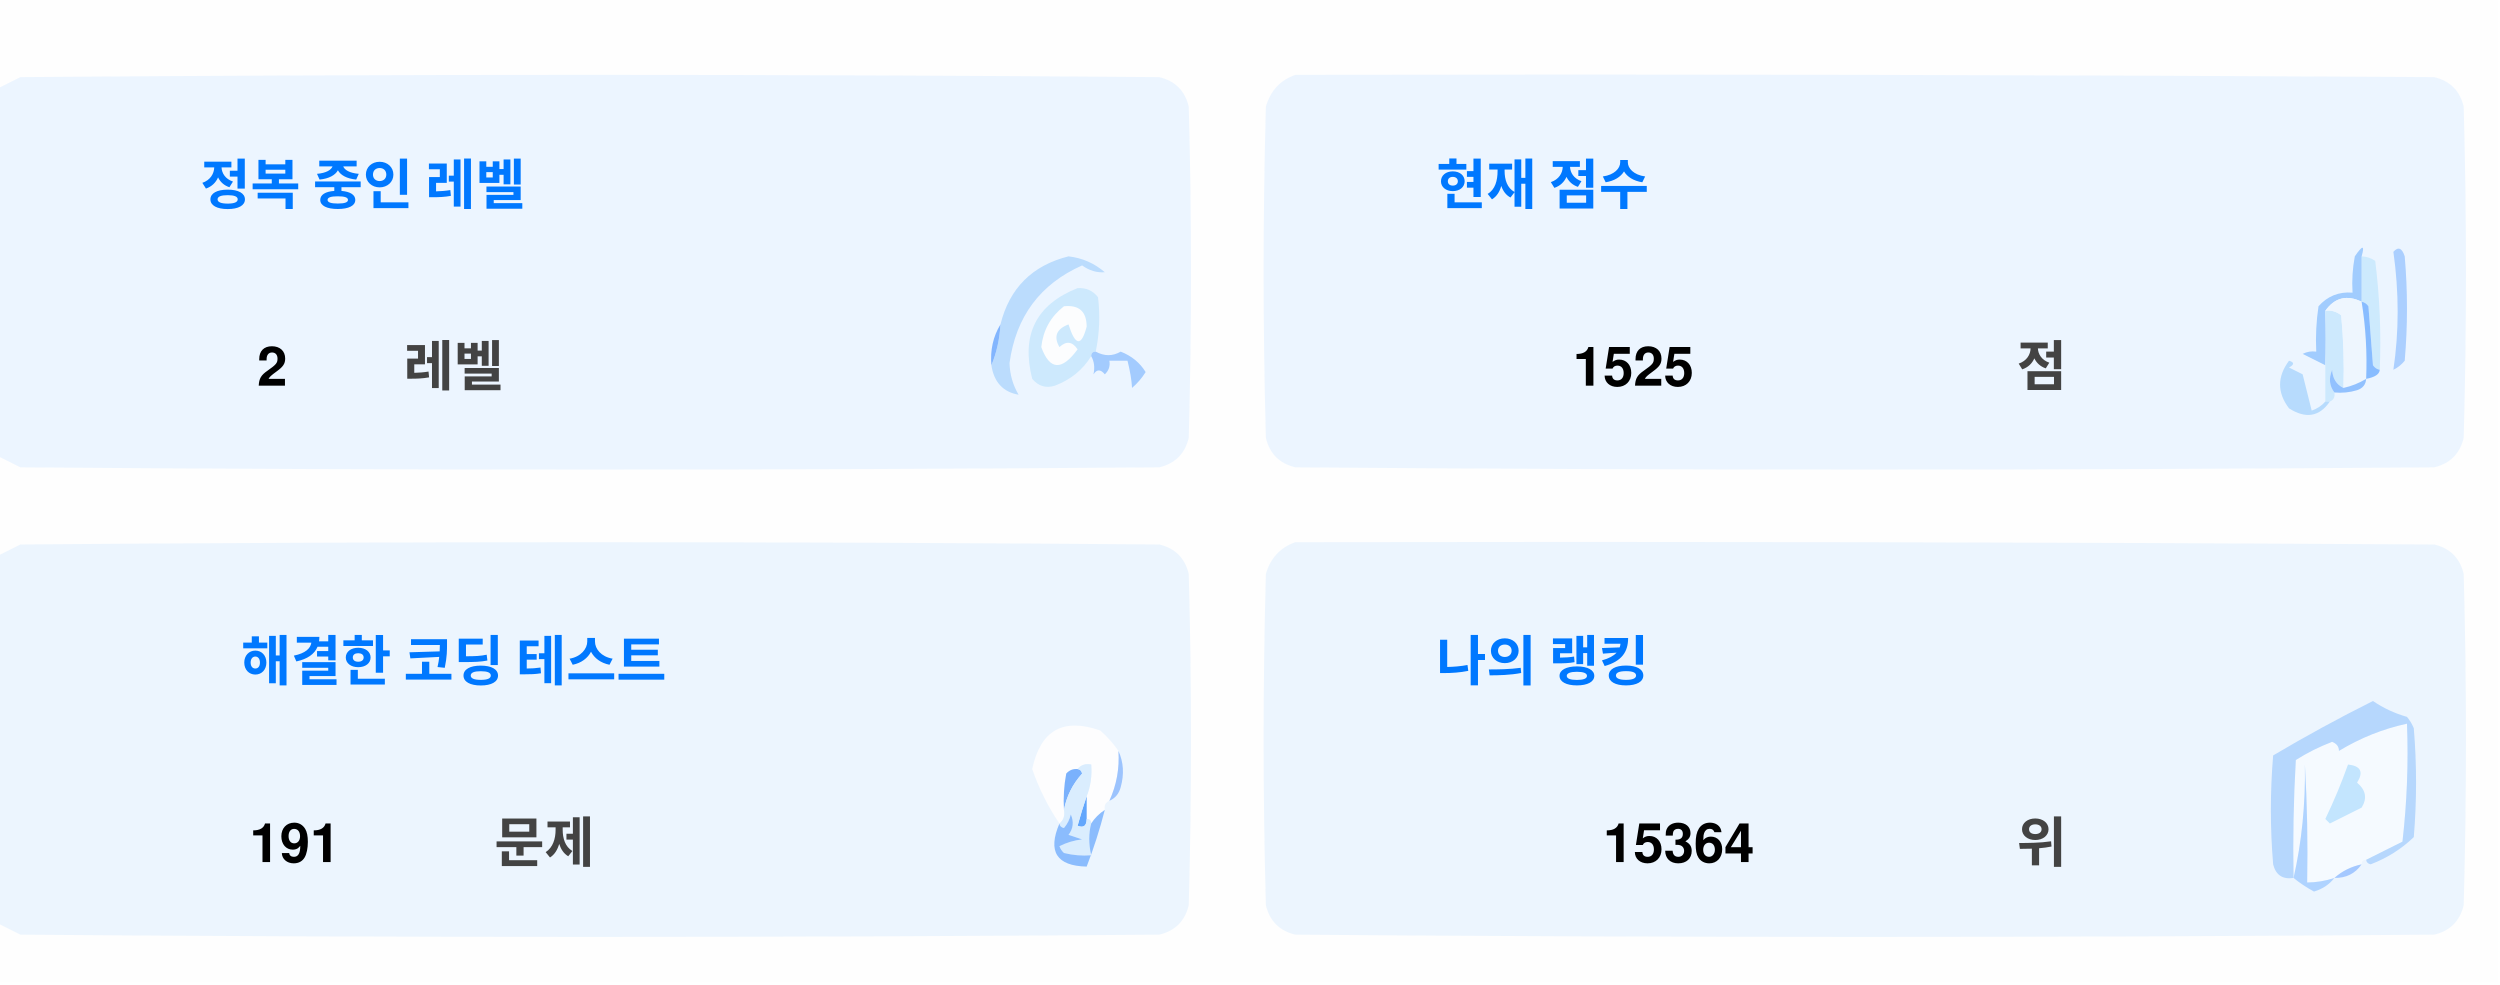
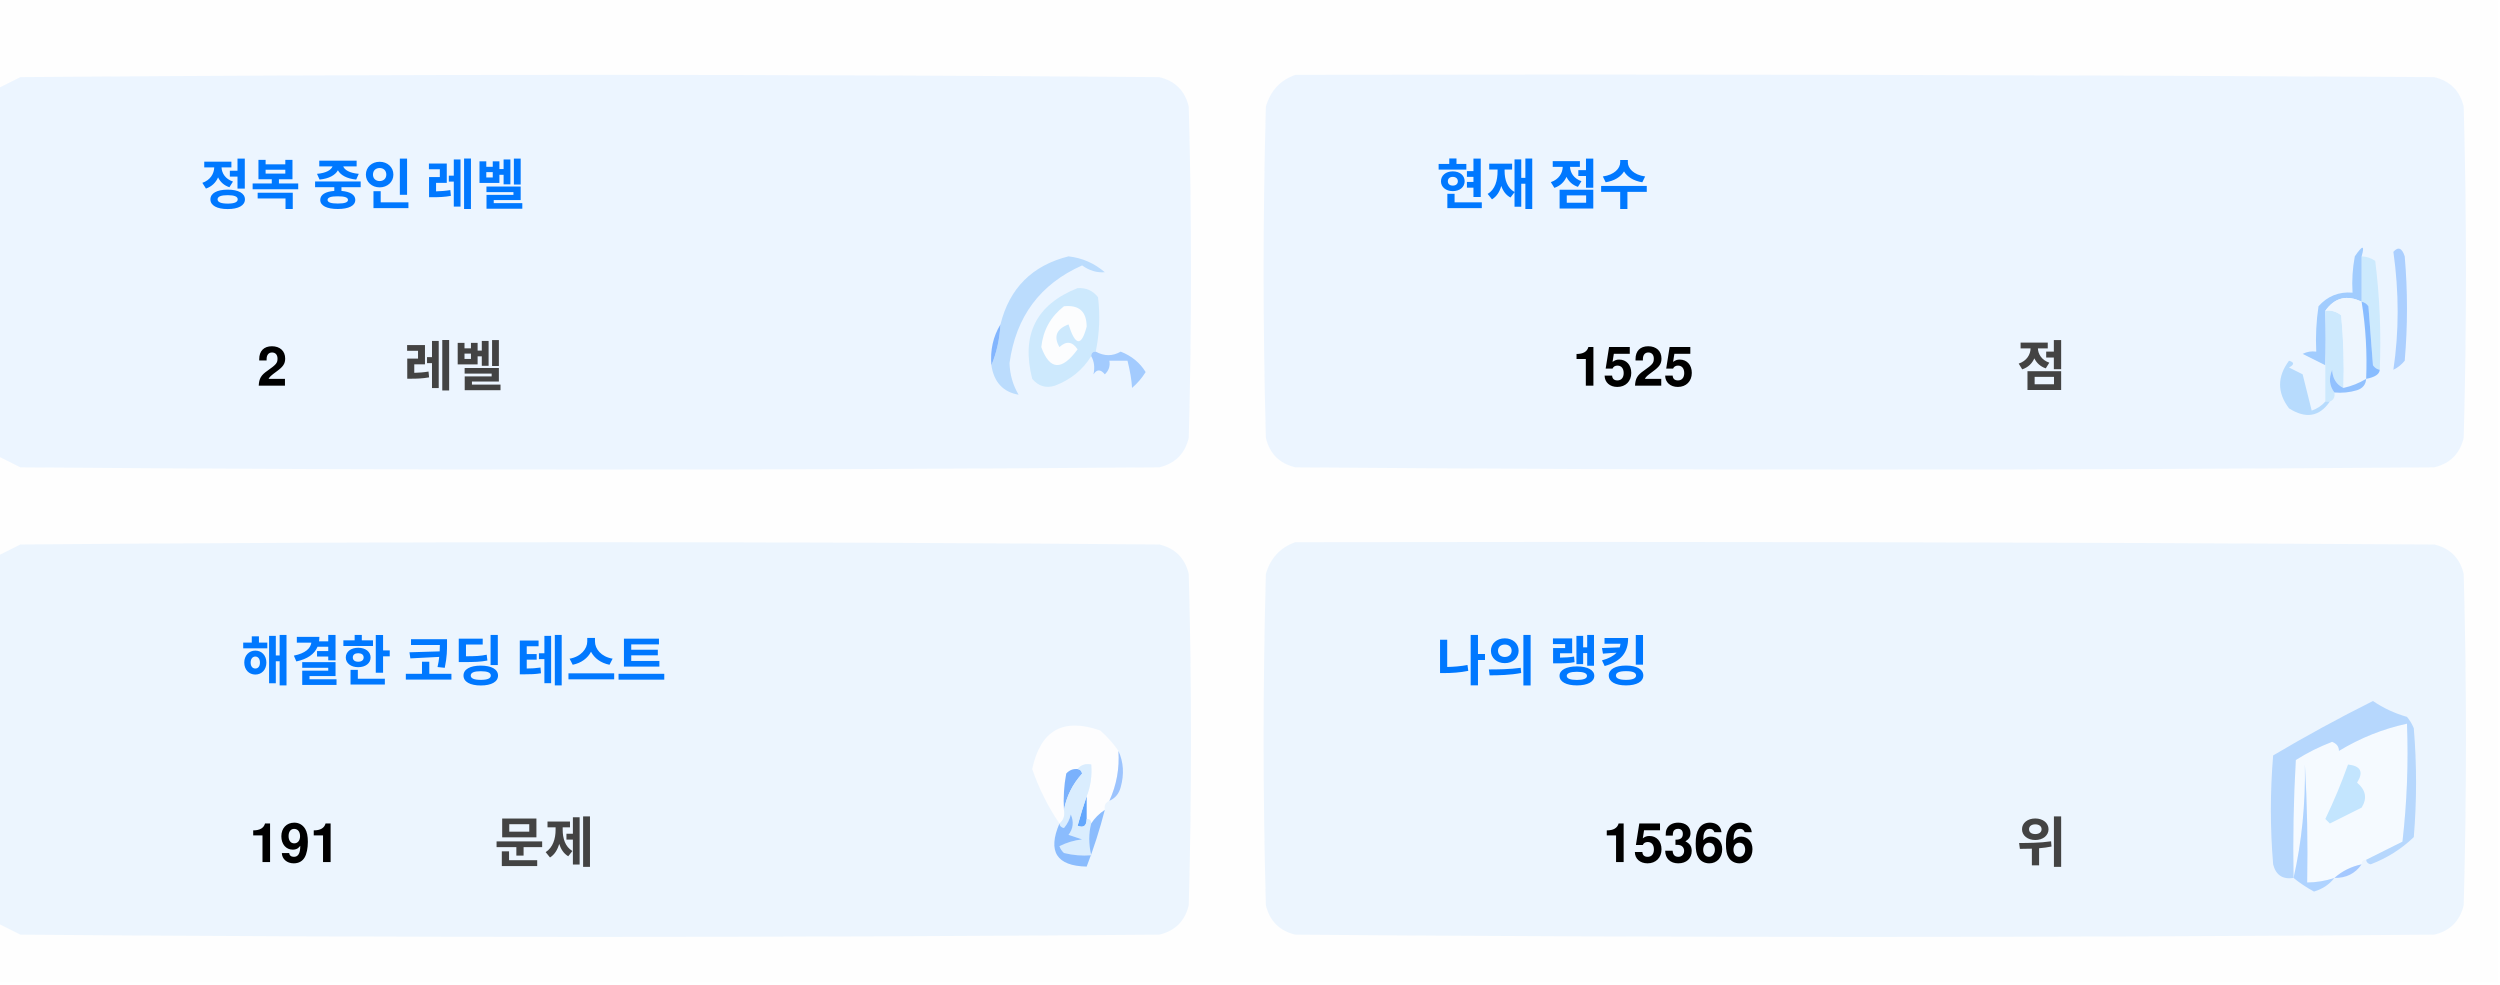
<svg xmlns="http://www.w3.org/2000/svg" version="1.1" width="551px" height="217px" style="shape-rendering:geometricPrecision; text-rendering:geometricPrecision; image-rendering:optimizeQuality; fill-rule:evenodd; clip-rule:evenodd">
  <style>.title {fill: #434343;font-size: 1rem;line-height: 1.5rem;font-weight: bold;font-family: -apple-system, BlinkMacSystemFont, Segoe UI, Helvetica, Arial, sans-serif, Apple Color Emoji, Segoe UI Emoji;}.desc {fill: #434343;font-size: 2.5rem;font-weight: bold;line-height: 1.5rem;font-family: -apple-system, BlinkMacSystemFont, Segoe UI, Helvetica, Arial, sans-serif, Apple Color Emoji, Segoe UI Emoji;}.desc-2 {fill: #434343;font-size: 1rem;font-weight: bold;line-height: 1.5rem;font-family: -apple-system, BlinkMacSystemFont, Segoe UI, Helvetica, Arial, sans-serif, Apple Color Emoji, Segoe UI Emoji;}.text, .desc {animation: twinkling 4s ease-in-out infinite;}@keyframes twinkling {40% { opacity: 1; }50% { opacity: 0.5; }60% { opacity: 1; }70% { opacity: 0.5; }80% { opacity: 1; }}</style>
  <g>
    <path style="opacity:1" fill="#fefefe" d="M -0.5,-0.5 C 183.167,-0.5 366.833,-0.5 550.5,-0.5C 550.5,71.833 550.5,144.167 550.5,216.5C 366.833,216.5 183.167,216.5 -0.5,216.5C -0.5,212.167 -0.5,207.833 -0.5,203.5C 1.14,204.32 2.807,205.153 4.5,206C 88.167,206.667 171.833,206.667 255.5,206C 259,205.167 261.167,203 262,199.5C 262.667,175.167 262.667,150.833 262,126.5C 261.167,123 259,120.833 255.5,120C 171.833,119.333 88.167,119.333 4.5,120C 2.807,120.847 1.14,121.68 -0.5,122.5C -0.5,115.167 -0.5,107.833 -0.5,100.5C 1.14,101.32 2.807,102.153 4.5,103C 88.167,103.667 171.833,103.667 255.5,103C 259,102.167 261.167,100 262,96.5C 262.667,72.167 262.667,47.833 262,23.5C 261.167,20 259,17.833 255.5,17C 171.833,16.333 88.167,16.333 4.5,17C 2.807,17.847 1.14,18.68 -0.5,19.5C -0.5,12.833 -0.5,6.167 -0.5,-0.5 Z" />
  </g>
  <g>
    <path style="opacity:1" fill="#ecf5ff" d="M -0.5,100.5 C -0.5,73.5 -0.5,46.5 -0.5,19.5C 1.14,18.68 2.807,17.847 4.5,17C 88.167,16.333 171.833,16.333 255.5,17C 259,17.833 261.167,20 262,23.5C 262.667,47.833 262.667,72.167 262,96.5C 261.167,100 259,102.167 255.5,103C 171.833,103.667 88.167,103.667 4.5,103C 2.807,102.153 1.14,101.32 -0.5,100.5 Z" />
  </g>
  <g>
    <path style="opacity:1" fill="#ecf5ff" d="M 285.5,16.5 C 369.167,16.333 452.834,16.5 536.5,17C 540,17.833 542.167,20 543,23.5C 543.667,47.833 543.667,72.167 543,96.5C 542.167,100 540,102.167 536.5,103C 452.833,103.667 369.167,103.667 285.5,103C 282,102.167 279.833,100 279,96.5C 278.333,72.167 278.333,47.833 279,23.5C 280.018,19.985 282.185,17.652 285.5,16.5 Z" />
  </g>
  <g>
    <path style="opacity:1" fill="#cdeafd" d="M 520.5,56.5 C 521.583,56.539 522.583,56.873 523.5,57.5C 524.498,65.472 524.831,73.472 524.5,81.5C 523.883,81.389 523.383,81.056 523,80.5C 522.667,76.167 522.333,71.833 522,67.5C 521.617,66.944 521.117,66.611 520.5,66.5C 520.5,63.167 520.5,59.833 520.5,56.5 Z" />
  </g>
  <g>
    <path style="opacity:1" fill="#abcfff" d="M 527.5,55.5 C 528.566,54.308 529.399,54.641 530,56.5C 530.667,64.167 530.667,71.833 530,79.5C 529.311,80.357 528.478,81.023 527.5,81.5C 528.758,73.08 528.758,64.414 527.5,55.5 Z" />
  </g>
  <g>
    <path style="opacity:1" fill="#bbdcfd" d="M 218.5,80.5 C 219.657,77.727 220.324,74.727 220.5,71.5C 222.49,63.51 227.49,58.51 235.5,56.5C 238.528,56.847 241.194,58.014 243.5,60C 241.744,60.141 240.078,59.641 238.5,58.5C 229.247,62.607 223.914,69.773 222.5,80C 222.565,82.526 223.232,84.859 224.5,87C 221.07,86.397 219.07,84.231 218.5,80.5 Z" />
  </g>
  <g>
    <path style="opacity:1" fill="#cde9fd" d="M 241.5,77.5 C 240.833,77.5 240.5,77.833 240.5,78.5C 238.628,81.529 235.961,83.695 232.5,85C 230.536,85.624 228.869,85.124 227.5,83.5C 225.021,73.791 228.354,67.124 237.5,63.5C 239.374,63.39 240.874,64.056 242,65.5C 242.497,69.524 242.331,73.524 241.5,77.5 Z" />
  </g>
  <g>
    <path style="opacity:1" fill="#fcfdfe" d="M 234.5,67.5 C 237.826,67.162 239.493,68.662 239.5,72C 238.334,76.434 237,76.267 235.5,71.5C 232.832,72.515 232.166,74.182 233.5,76.5C 235.017,75.089 236.351,75.256 237.5,77C 234.006,81.771 231.34,81.605 229.5,76.5C 229.904,72.771 231.571,69.771 234.5,67.5 Z" />
  </g>
  <g>
    <path style="opacity:1" fill="#a1ccfe" d="M 520.5,56.5 C 520.5,59.833 520.5,63.167 520.5,66.5C 517.238,64.922 514.572,65.589 512.5,68.5C 512.617,72.81 512.617,76.81 512.5,80.5C 510.86,79.68 509.193,78.847 507.5,78C 508.448,77.517 509.448,77.35 510.5,77.5C 510.335,74.15 510.502,70.817 511,67.5C 512.995,65.253 515.495,64.253 518.5,64.5C 518.336,61.813 518.503,59.146 519,56.5C 520.731,53.969 521.231,53.969 520.5,56.5 Z" />
  </g>
  <g>
    <path style="opacity:1" fill="#cde9fd" d="M 512.5,68.5 C 513.822,68.33 514.989,68.663 516,69.5C 516.499,74.823 516.666,80.156 516.5,85.5C 514.955,84.77 514.122,83.437 514,81.5C 513.22,83.387 513.387,85.054 514.5,86.5C 514.672,87.492 514.338,88.158 513.5,88.5C 513.167,88.5 512.833,88.5 512.5,88.5C 512.5,85.833 512.5,83.167 512.5,80.5C 512.617,76.81 512.617,72.81 512.5,68.5 Z" />
  </g>
  <g>
    <path style="opacity:1" fill="#eef6fe" d="M 520.5,66.5 C 521.407,72.106 521.74,77.773 521.5,83.5C 519.95,84.441 518.284,85.108 516.5,85.5C 516.666,80.156 516.499,74.823 516,69.5C 514.989,68.663 513.822,68.33 512.5,68.5C 514.572,65.589 517.238,64.922 520.5,66.5 Z" />
  </g>
  <g>
    <path style="opacity:1" fill="#88bcff" d="M 520.5,66.5 C 521.117,66.611 521.617,66.944 522,67.5C 522.333,71.833 522.667,76.167 523,80.5C 523.383,81.056 523.883,81.389 524.5,81.5C 524.445,82.469 523.445,83.136 521.5,83.5C 521.74,77.773 521.407,72.106 520.5,66.5 Z" />
  </g>
  <g>
    <path style="opacity:1" fill="#82b5fe" d="M 220.5,71.5 C 220.324,74.727 219.657,77.727 218.5,80.5C 218.215,77.171 218.882,74.171 220.5,71.5 Z" />
  </g>
  <g>
    <path style="opacity:1" fill="#a3cbfe" d="M 240.5,78.5 C 240.5,77.833 240.833,77.5 241.5,77.5C 243.391,78.536 245.224,78.536 247,77.5C 249.391,78.429 251.225,79.929 252.5,82C 251.681,83.319 250.681,84.486 249.5,85.5C 249.409,83.777 249.075,81.777 248.5,79.5C 247.167,79.5 245.833,79.5 244.5,79.5C 244.719,80.675 244.386,81.675 243.5,82.5C 242.575,81.359 241.741,81.359 241,82.5C 241.331,80.981 241.164,79.648 240.5,78.5 Z" />
  </g>
  <g>
    <path style="opacity:1" fill="#b7dbfd" d="M 512.5,88.5 C 512.833,88.5 513.167,88.5 513.5,88.5C 511.199,91.857 508.199,92.357 504.5,90C 501.872,86.535 501.872,83.035 504.5,79.5C 505.696,79.846 505.696,80.346 504.5,81C 505.5,81.5 506.5,82 507.5,82.5C 508.167,85.167 508.833,87.833 509.5,90.5C 510.739,90.058 511.739,89.391 512.5,88.5 Z" />
  </g>
  <g>
    <path style="opacity:1" fill="#92c1fe" d="M 516.5,85.5 C 518.284,85.108 519.95,84.441 521.5,83.5C 521.423,84.75 520.756,85.583 519.5,86C 517.866,86.493 516.199,86.66 514.5,86.5C 513.387,85.054 513.22,83.387 514,81.5C 514.122,83.437 514.955,84.77 516.5,85.5 Z" />
  </g>
  <g>
    <path style="opacity:1" fill="#ecf5fe" d="M -0.5,203.5 C -0.5,176.5 -0.5,149.5 -0.5,122.5C 1.14,121.68 2.807,120.847 4.5,120C 88.167,119.333 171.833,119.333 255.5,120C 259,120.833 261.167,123 262,126.5C 262.667,150.833 262.667,175.167 262,199.5C 261.167,203 259,205.167 255.5,206C 171.833,206.667 88.167,206.667 4.5,206C 2.807,205.153 1.14,204.32 -0.5,203.5 Z" />
  </g>
  <g>
    <path style="opacity:1" fill="#ecf5fe" d="M 285.5,119.5 C 369.167,119.333 452.834,119.5 536.5,120C 540,120.833 542.167,123 543,126.5C 543.667,150.833 543.667,175.167 543,199.5C 542.167,203 540,205.167 536.5,206C 452.833,206.667 369.167,206.667 285.5,206C 282,205.167 279.833,203 279,199.5C 278.333,175.167 278.333,150.833 279,126.5C 280.018,122.985 282.185,120.652 285.5,119.5 Z" />
  </g>
  <g>
    <path style="opacity:1" fill="#fdfdfe" d="M 246.5,165.5 C 246.758,169.367 246.092,173.034 244.5,176.5C 243.662,176.842 243.328,177.508 243.5,178.5C 242.272,179.306 241.272,180.306 240.5,181.5C 240.5,180.833 240.167,180.5 239.5,180.5C 239.5,178.833 239.5,177.167 239.5,175.5C 240.369,173.283 240.702,170.95 240.5,168.5C 239.209,168.263 238.209,168.596 237.5,169.5C 236.504,169.414 235.671,169.748 235,170.5C 234.503,173.146 234.336,175.813 234.5,178.5C 234.737,179.791 234.404,180.791 233.5,181.5C 230.986,177.806 228.986,173.806 227.5,169.5C 229.309,160.957 234.309,158.124 242.5,161C 244.07,162.397 245.404,163.897 246.5,165.5 Z" />
  </g>
  <g>
    <path style="opacity:1" fill="#f5faff" d="M 521.5,189.5 C 520.833,189.5 520.5,189.833 520.5,190.5C 518.181,190.992 516.181,191.992 514.5,193.5C 512.565,194.15 510.565,194.483 508.5,194.5C 508.666,185.827 508.5,177.16 508,168.5C 508.141,177.227 507.308,185.56 505.5,193.5C 505.334,184.827 505.5,176.16 506,167.5C 508.527,165.903 511.194,164.57 514,163.5C 515.011,163.892 515.511,164.559 515.5,165.5C 520.21,162.641 525.21,160.641 530.5,159.5C 530.831,168.192 530.498,176.859 529.5,185.5C 526.807,186.847 524.14,188.18 521.5,189.5 Z" />
  </g>
  <g>
    <path style="opacity:1" fill="#b6d7fd" d="M 521.5,189.5 C 524.14,188.18 526.807,186.847 529.5,185.5C 530.498,176.859 530.831,168.192 530.5,159.5C 525.21,160.641 520.21,162.641 515.5,165.5C 515.511,164.559 515.011,163.892 514,163.5C 511.194,164.57 508.527,165.903 506,167.5C 505.5,176.16 505.334,184.827 505.5,193.5C 503.089,193.863 501.589,192.863 501,190.5C 500.333,182.5 500.333,174.5 501,166.5C 508.173,162.246 515.507,158.246 523,154.5C 525.304,156.068 527.804,157.235 530.5,158C 531.126,158.75 531.626,159.584 532,160.5C 532.667,168.5 532.667,176.5 532,184.5C 529.292,187.111 526.125,189.111 522.5,190.5C 521.893,190.376 521.56,190.043 521.5,189.5 Z" />
  </g>
  <g>
    <path style="opacity:1" fill="#c3e5fe" d="M 517.5,168.5 C 520.317,168.801 520.984,170.134 519.5,172.5C 521.439,174.122 521.772,175.956 520.5,178C 518.167,179.167 515.833,180.333 513.5,181.5C 513.167,181.167 512.833,180.833 512.5,180.5C 514.414,176.515 516.081,172.515 517.5,168.5 Z" />
  </g>
  <g>
    <path style="opacity:1" fill="#7ab1fc" d="M 237.5,169.5 C 238.043,169.56 238.376,169.893 238.5,170.5C 236.395,172.836 235.062,175.503 234.5,178.5C 234.336,175.813 234.503,173.146 235,170.5C 235.671,169.748 236.504,169.414 237.5,169.5 Z" />
  </g>
  <g>
    <path style="opacity:1" fill="#afd3ff" d="M 514.5,193.5 C 513.378,194.947 511.878,195.947 510,196.5C 508.348,195.601 506.848,194.601 505.5,193.5C 507.308,185.56 508.141,177.227 508,168.5C 508.5,177.16 508.666,185.827 508.5,194.5C 510.565,194.483 512.565,194.15 514.5,193.5 Z" />
  </g>
  <g>
    <path style="opacity:1" fill="#9cc3fd" d="M 246.5,165.5 C 247.634,167.966 247.801,170.633 247,173.5C 246.623,174.942 245.79,175.942 244.5,176.5C 246.092,173.034 246.758,169.367 246.5,165.5 Z" />
  </g>
  <g>
    <path style="opacity:1" fill="#62a6fc" d="M 239.5,175.5 C 239.5,177.167 239.5,178.833 239.5,180.5C 239.483,182.028 238.816,182.528 237.5,182C 238.117,179.723 238.784,177.556 239.5,175.5 Z" />
  </g>
  <g>
    <path style="opacity:1" fill="#daedfe" d="M 237.5,169.5 C 238.209,168.596 239.209,168.263 240.5,168.5C 240.702,170.95 240.369,173.283 239.5,175.5C 238.784,177.556 238.117,179.723 237.5,182C 238.816,182.528 239.483,182.028 239.5,180.5C 240.167,180.5 240.5,180.833 240.5,181.5C 239.918,183.669 239.918,186.002 240.5,188.5C 238.473,188.662 236.473,188.495 234.5,188C 234.043,187.586 233.709,187.086 233.5,186.5C 235.078,185.702 236.744,185.202 238.5,185C 237.5,184.667 236.5,184.333 235.5,184C 236.554,182.612 236.72,181.112 236,179.5C 235.751,180.624 235.251,181.624 234.5,182.5C 233.893,182.376 233.56,182.043 233.5,181.5C 234.404,180.791 234.737,179.791 234.5,178.5C 235.062,175.503 236.395,172.836 238.5,170.5C 238.376,169.893 238.043,169.56 237.5,169.5 Z" />
  </g>
  <g>
    <path style="opacity:1" fill="#8bbcfd" d="M 243.5,178.5 C 242.395,182.803 241.062,186.969 239.5,191C 232.857,190.847 230.857,187.68 233.5,181.5C 233.56,182.043 233.893,182.376 234.5,182.5C 235.251,181.624 235.751,180.624 236,179.5C 236.72,181.112 236.554,182.612 235.5,184C 236.5,184.333 237.5,184.667 238.5,185C 236.744,185.202 235.078,185.702 233.5,186.5C 233.709,187.086 234.043,187.586 234.5,188C 236.473,188.495 238.473,188.662 240.5,188.5C 239.918,186.002 239.918,183.669 240.5,181.5C 241.272,180.306 242.272,179.306 243.5,178.5 Z" />
  </g>
  <g>
    <path style="opacity:1" fill="#a4c8ff" d="M 520.5,190.5 C 519.089,192.539 517.089,193.539 514.5,193.5C 516.181,191.992 518.181,190.992 520.5,190.5 Z" />
  </g>
  <text text-anchor="middle" x="80" y="45" class="title" style="fill:#0078ff;" stroke="#none" stroke-width="1">정복 중인 레벨</text>
  <text text-anchor="middle" x="60" y="85" class="desc" style="fill:#000000;" stroke="#none" stroke-width="1">2</text>
  <text text-anchor="middle" x="100" y="85" class="desc-2" style="fill:#434343;" stroke="#none" stroke-width="1">레벨</text>
  <text text-anchor="middle" x="340" y="45" class="title" style="fill:#0078ff;" stroke="#none" stroke-width="1">현재 점수</text>
  <text text-anchor="middle" x="360" y="85" class="desc" style="fill:#000000;" stroke="#none" stroke-width="1">1525</text>
  <text text-anchor="middle" x="450" y="85" class="desc-2" style="fill:#434343;" stroke="#none" stroke-width="1">점</text>
  <text text-anchor="middle" x="100" y="150" class="title" style="fill:#0078ff;" stroke="#none" stroke-width="1">해결한 코딩 테스트</text>
  <text text-anchor="middle" x="65" y="190" class="desc" style="fill:#000000;" stroke="#none" stroke-width="1">191</text>
  <text text-anchor="middle" x="120" y="190" class="desc-2" style="fill:#434343;" stroke="#none" stroke-width="1">문제</text>
  <text text-anchor="middle" x="340" y="150" class="title" style="fill:#0078ff;" stroke="#none" stroke-width="1">나의 랭킹</text>
-   <text text-anchor="middle" x="370" y="190" class="desc" style="fill:#000000;" stroke="#none" stroke-width="1">15364</text>
+   <text text-anchor="middle" x="370" y="190" class="desc" style="fill:#000000;" stroke="#none" stroke-width="1">15366</text>
  <text text-anchor="middle" x="450" y="190" class="desc-2" style="fill:#434343;" stroke="#none" stroke-width="1">위</text>
</svg>
